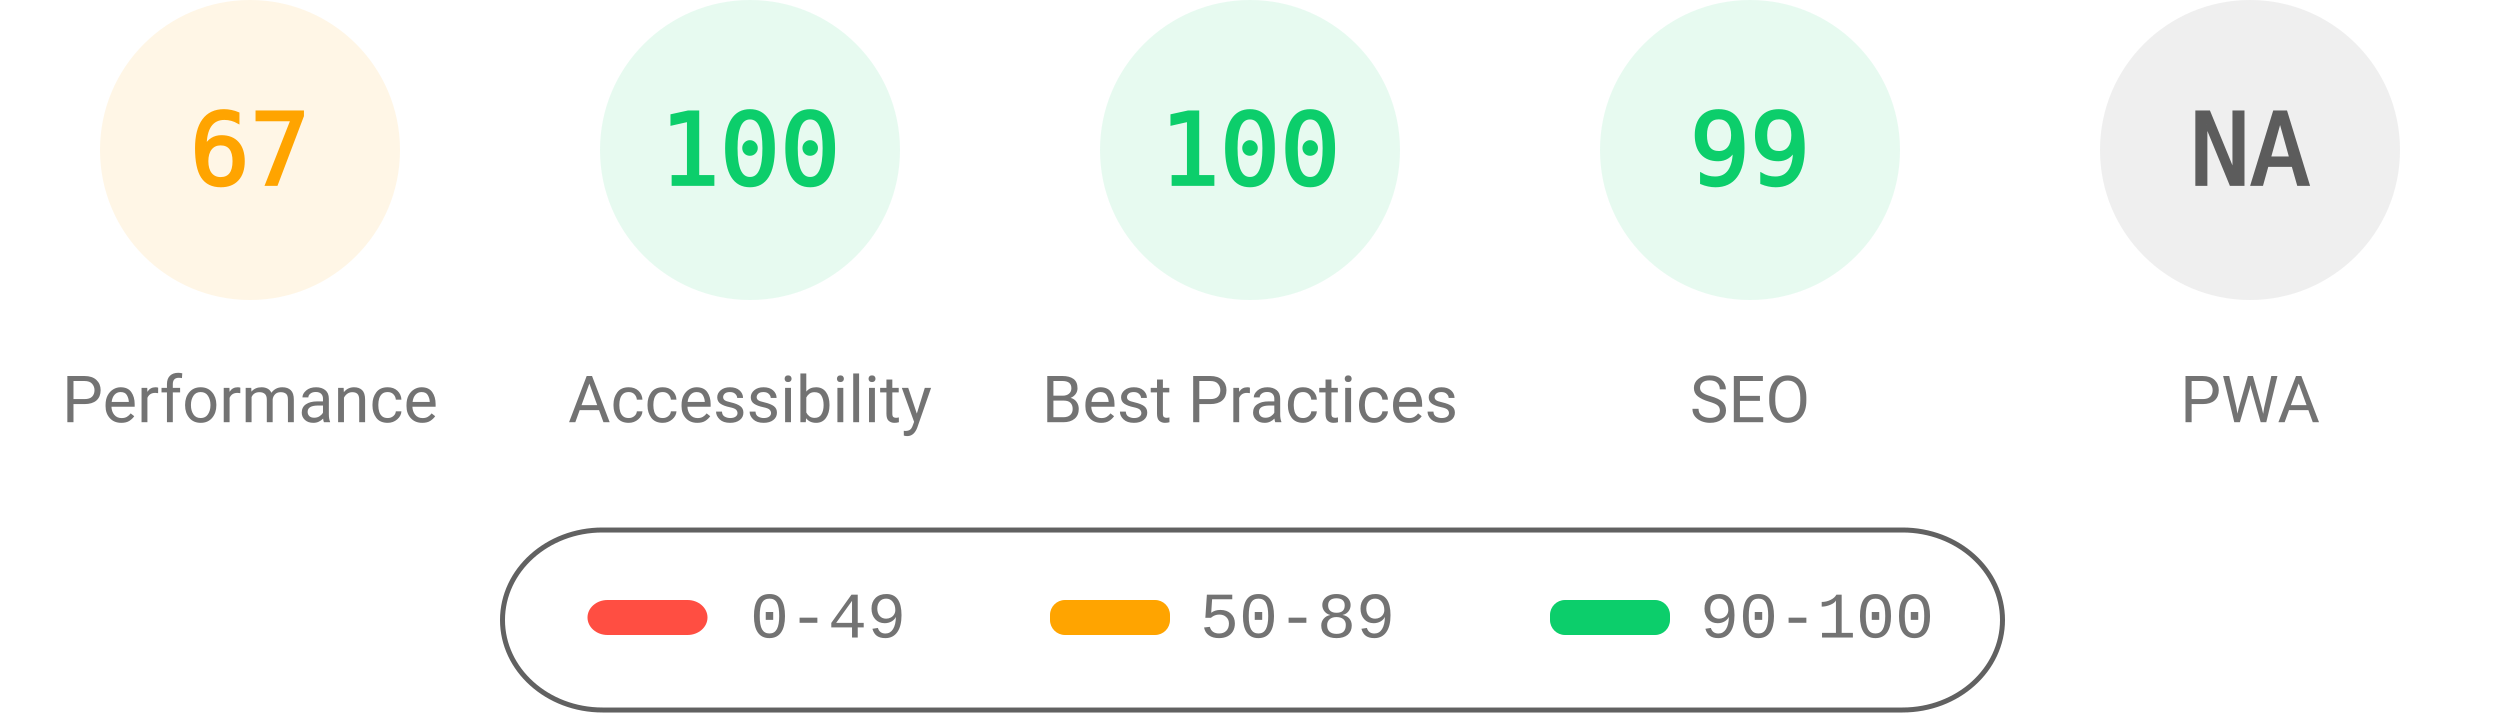
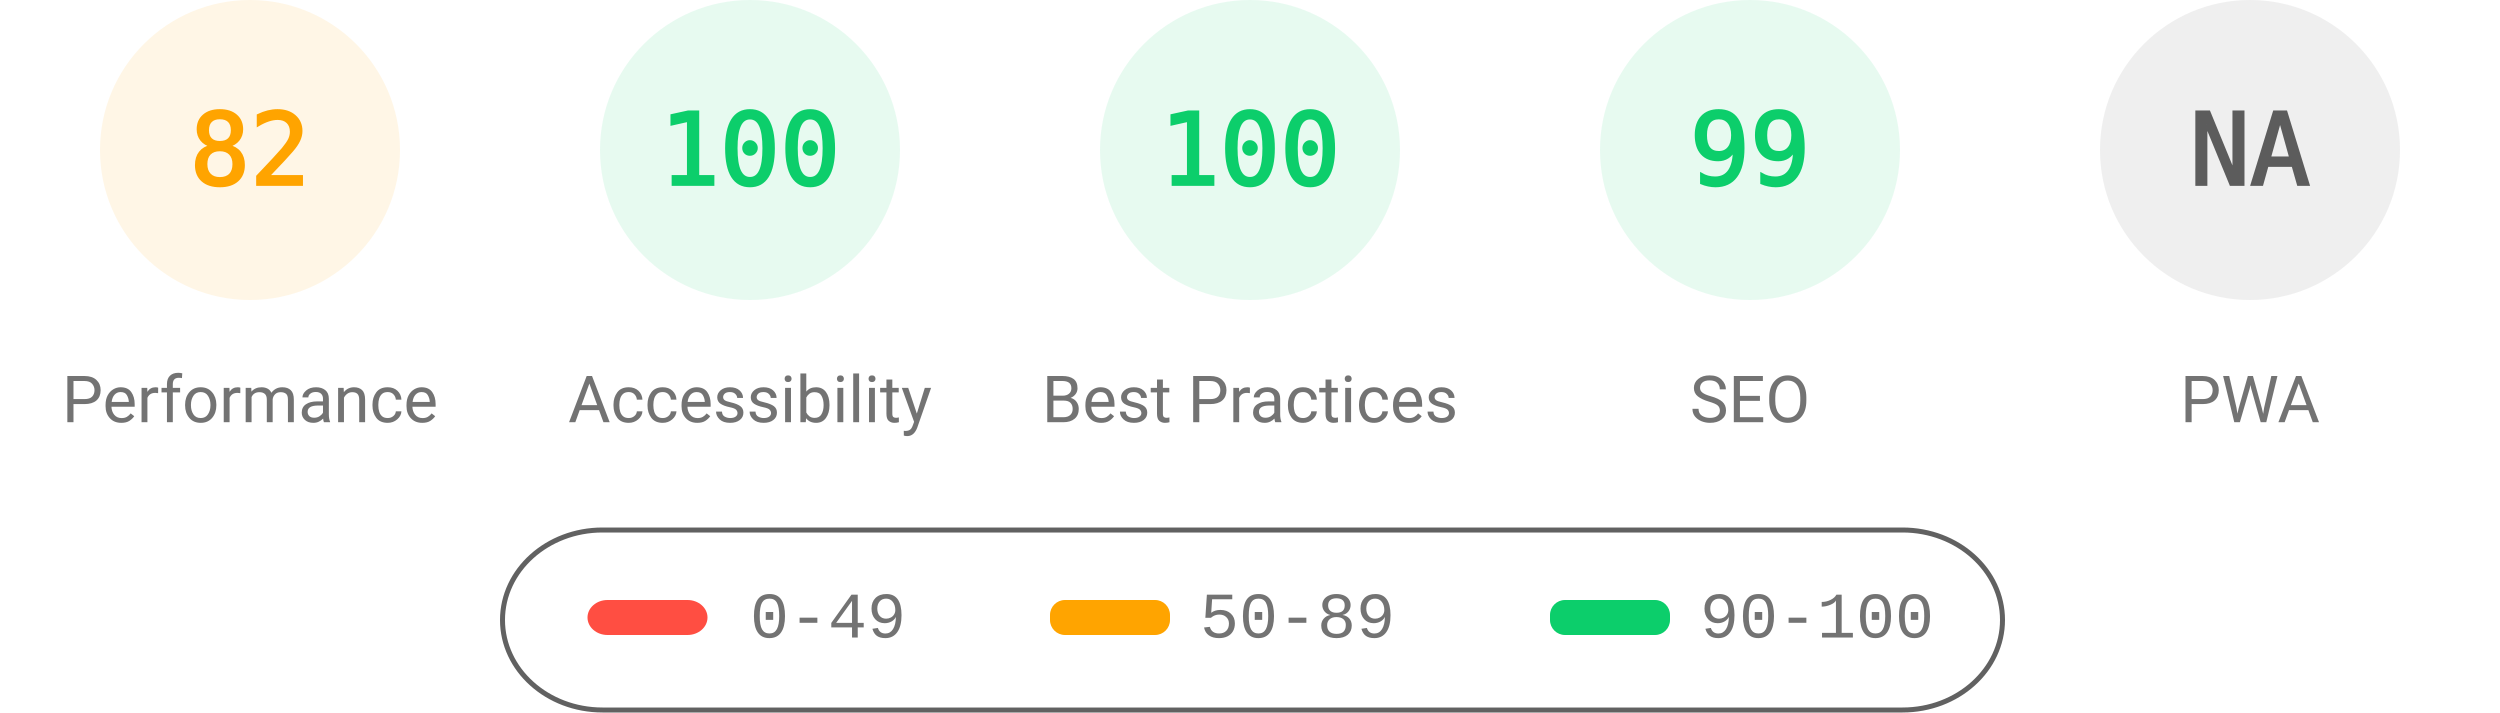
<svg xmlns="http://www.w3.org/2000/svg" fill="none" width="1000" height="285">
  <style>.gauge-base{opacity:.1}.gauge-arc{fill:none;animation-delay:250ms;stroke-linecap:round;transform:rotate(-90deg);transform-origin:100px 60px;animation:load-gauge 1s ease forwards}.guage-text{font-size:40px;font-family:monospace;text-align:center}.guage-red{color:#ff4e42;fill:#ff4e42;stroke:#ff4e42}.guage-orange{color:#ffa400;fill:#ffa400;stroke:#ffa400}.guage-green{color:#0cce6b;fill:#0cce6b;stroke:#0cce6b}.guage-undefined{color:#5c5c5c;fill:#5c5c5c;stroke:#5c5c5c}.guage-title{color:#737373;fill:#737373;stroke:none;font-size:26px;line-height:26px;font-family:Roboto,Halvetica,Arial,sans-serif}@keyframes load-gauge{from{stroke-dasharray:0 352.858}}</style>
  <svg class="guage-div guage-perf guage-orange" viewBox="0 0 200 200" width="200" height="200">
    <circle class="gauge-base" r="56" cx="100" cy="60" stroke-width="8" />
-     <circle class="gauge-arc guage-arc-1" r="56" cx="100" cy="60" stroke-width="8" style="stroke-dasharray:235.745,351.858" />
-     <text class="guage-text" x="100" y="60" alignment-baseline="central" dominant-baseline="central" text-anchor="middle">67</text>
+     <circle class="gauge-arc guage-arc-1" r="56" cx="100" cy="60" stroke-width="8" style="stroke-dasharray:288.524,351.858" />
+     <text class="guage-text" x="100" y="60" alignment-baseline="central" dominant-baseline="central" text-anchor="middle">82</text>
    <text class="guage-title" x="100" y="160" alignment-baseline="central" dominant-baseline="central" text-anchor="middle">Performance</text>
  </svg>
  <svg class="guage-div guage-acc guage-green" viewBox="0 0 200 200" width="200" height="200" x="200">
    <circle class="gauge-base" r="56" cx="100" cy="60" stroke-width="8" />
    <circle class="gauge-arc guage-arc-2" r="56" cx="100" cy="60" stroke-width="8" style="stroke-dasharray:351.858,351.858" />
    <text class="guage-text" x="100" y="60" alignment-baseline="central" dominant-baseline="central" text-anchor="middle">100</text>
    <text class="guage-title" x="100" y="160" alignment-baseline="central" dominant-baseline="central" text-anchor="middle">Accessibility</text>
  </svg>
  <svg class="guage-div guage-best guage-green" viewBox="0 0 200 200" width="200" height="200" x="400">
    <circle class="gauge-base" r="56" cx="100" cy="60" stroke-width="8" />
    <circle class="gauge-arc guage-arc-3" r="56" cx="100" cy="60" stroke-width="8" style="stroke-dasharray:351.858,351.858" />
    <text class="guage-text" x="100" y="60" alignment-baseline="central" dominant-baseline="central" text-anchor="middle">100</text>
    <text class="guage-title" x="100" y="160" alignment-baseline="central" dominant-baseline="central" text-anchor="middle">Best Practices</text>
  </svg>
  <svg class="guage-div guage-seo guage-green" viewBox="0 0 200 200" width="200" height="200" x="600">
    <circle class="gauge-base" r="56" cx="100" cy="60" stroke-width="8" />
    <circle class="gauge-arc guage-arc-4" r="56" cx="100" cy="60" stroke-width="8" style="stroke-dasharray:348.339,351.858" />
    <text class="guage-text" x="100" y="60" alignment-baseline="central" dominant-baseline="central" text-anchor="middle">99</text>
    <text class="guage-title" x="100" y="160" alignment-baseline="central" dominant-baseline="central" text-anchor="middle">SEO</text>
  </svg>
  <svg class="guage-div guage-pwa guage-undefined" viewBox="0 0 200 200" width="200" height="200" x="800">
    <circle class="gauge-base" r="56" cx="100" cy="60" stroke-width="8" />
    <circle class="gauge-arc guage-arc-4" r="56" cx="100" cy="60" stroke-width="8" style="stroke-dasharray:351.858,351.858" />
    <text class="guage-text" x="100" y="60" alignment-baseline="central" dominant-baseline="central" text-anchor="middle">NA</text>
    <text class="guage-title" x="100" y="160" alignment-baseline="central" dominant-baseline="central" text-anchor="middle">PWA</text>
  </svg>
  <svg width="604" height="76" x="200" y="210">
    <path fill="none" id="canvas_background" d="M-1-1h604v80H-1z" />
    <rect fill-opacity="0" stroke="#616161" stroke-width="2" rx="40" id="svg_2" height="72" width="600" y="2" x="1" fill="#000" />
    <rect stroke="#000" rx="8" id="svg_3" height="14" width="48" y="30" x="35" stroke-opacity="null" stroke-width="0" fill="#ff4e42" />
    <rect stroke="#000" rx="6" id="svg_4" height="14" width="48" y="30" x="220" stroke-opacity="null" stroke-width="0" fill="#ffa400" />
    <rect stroke="#000" rx="6" id="svg_5" height="14" width="48" y="30" x="420" stroke-opacity="null" stroke-width="0" fill="#0cce6b" />
    <text xml:space="preserve" text-anchor="start" font-family="'Courier New', Courier, monospace" font-size="26" id="svg_6" y="45" x="100" stroke-opacity="null" stroke-width="0" stroke="#000" fill="#737373">0-49</text>
    <text xml:space="preserve" text-anchor="start" font-family="'Courier New', Courier, monospace" font-size="26" id="svg_7" y="45" x="280" stroke-opacity="null" stroke-width="0" stroke="#000" fill="#737373">50-89</text>
    <text xml:space="preserve" text-anchor="start" font-family="'Courier New', Courier, monospace" font-size="26" id="svg_8" y="45" x="480" stroke-opacity="null" stroke-width="0" stroke="#000" fill="#737373">90-100</text>
  </svg>
</svg>
